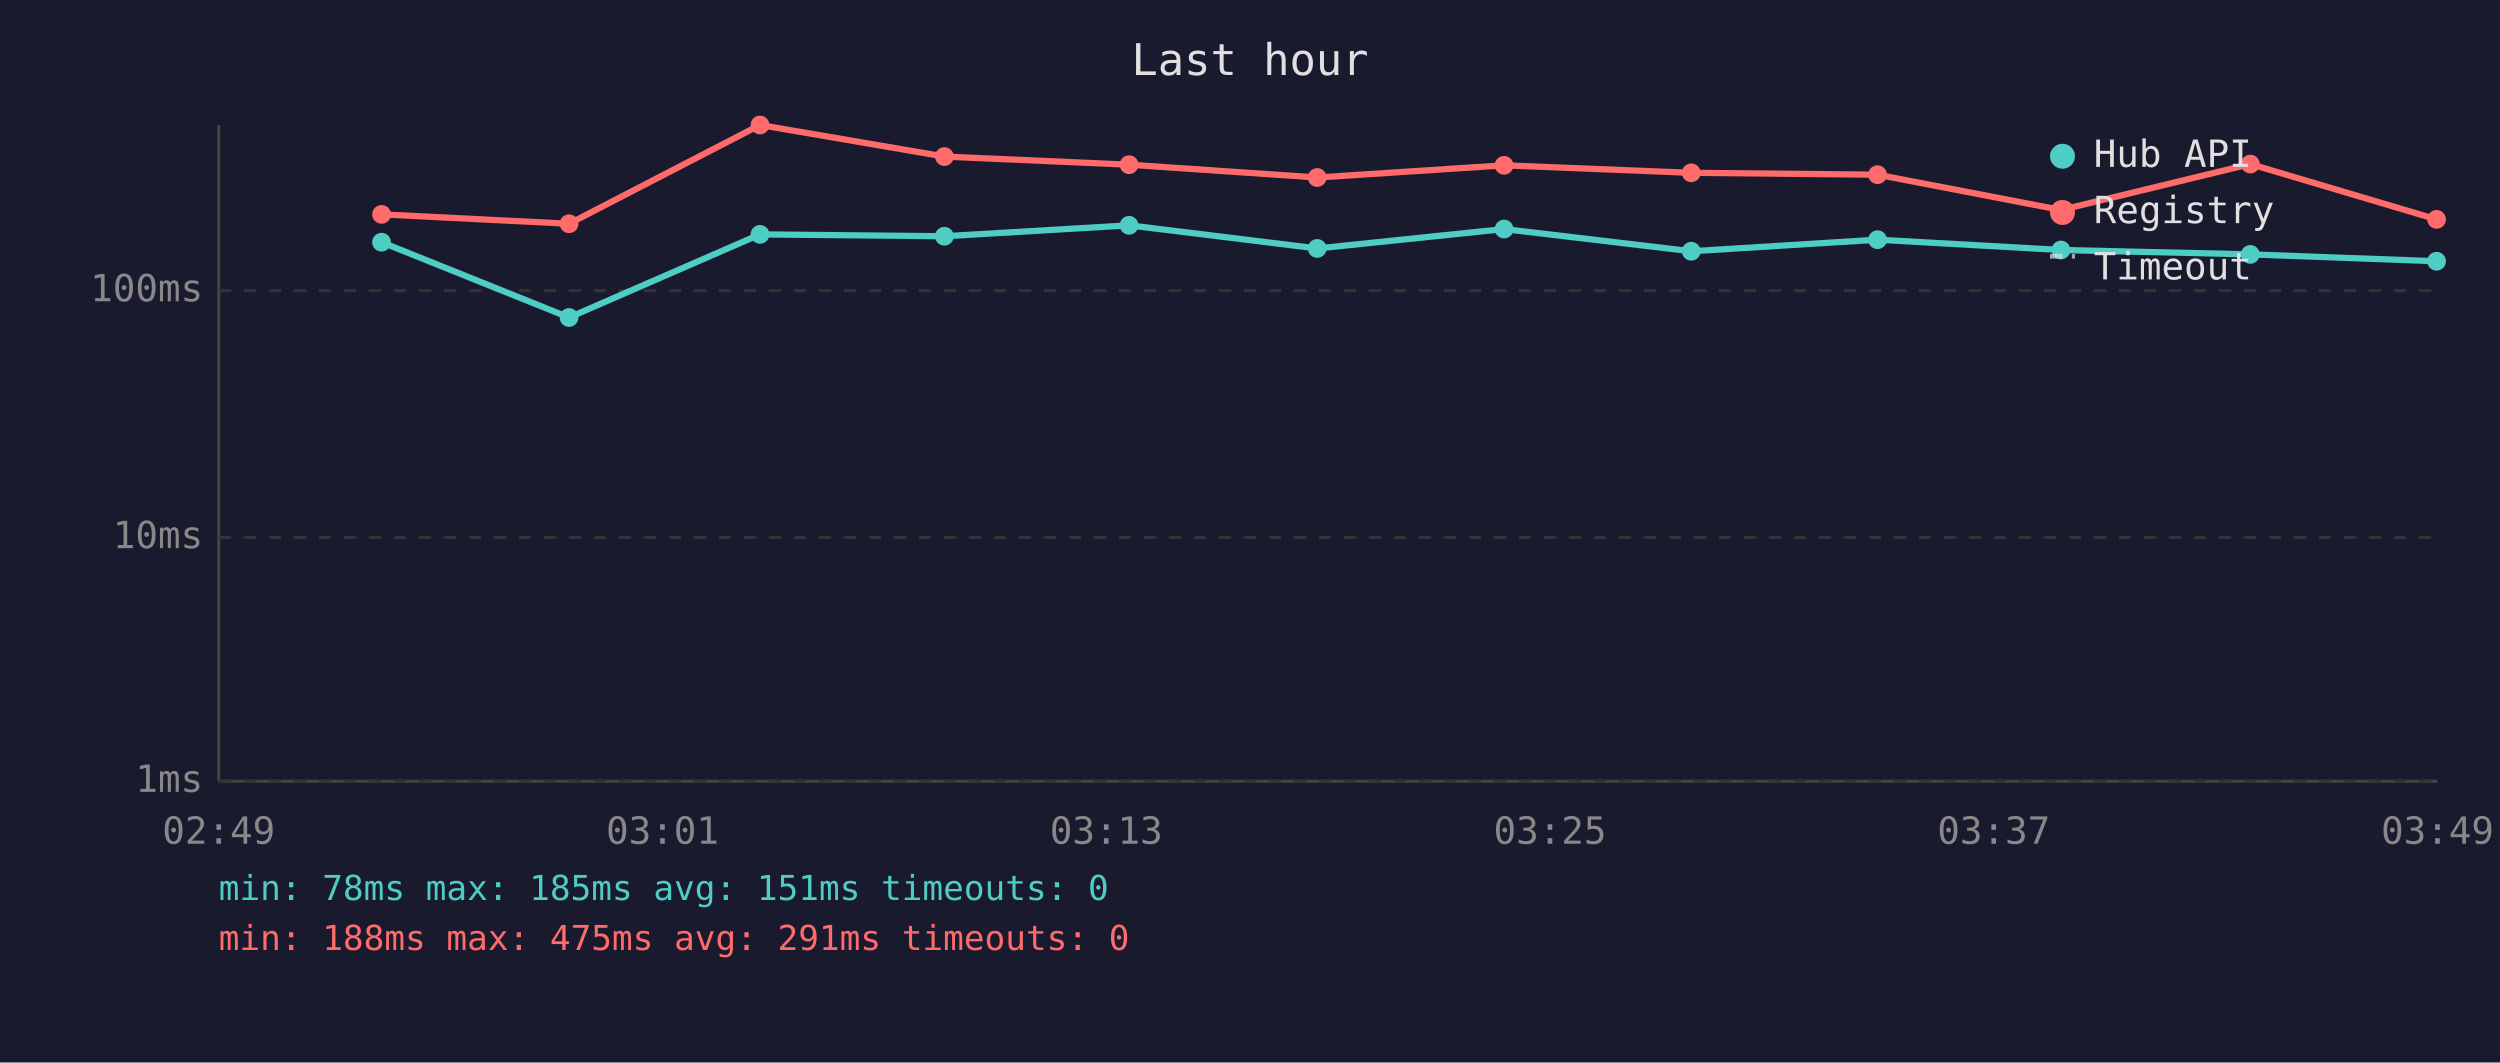
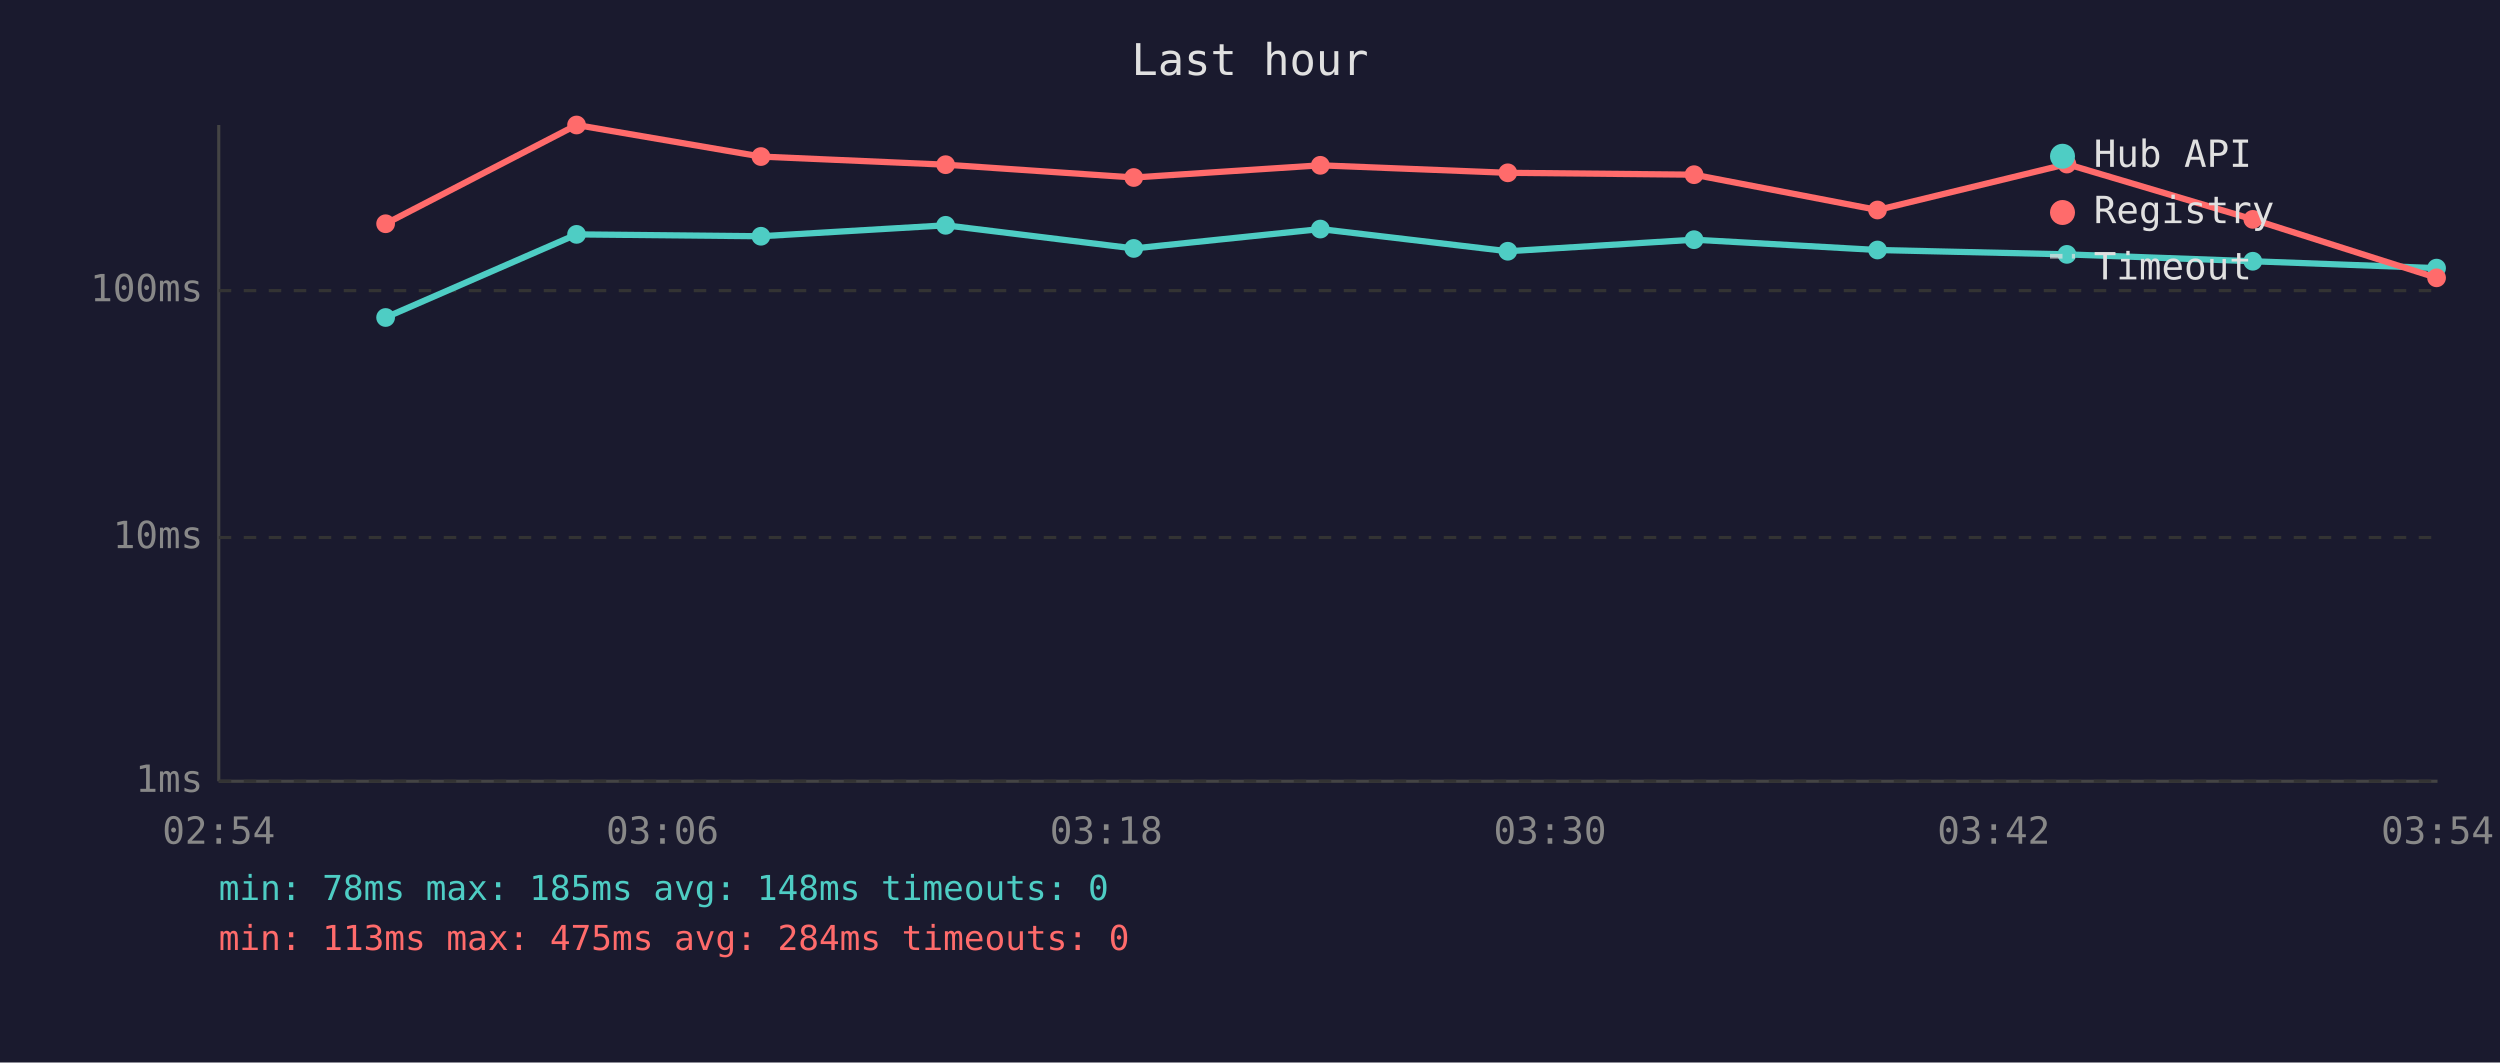
<svg xmlns="http://www.w3.org/2000/svg" viewBox="0 0 800 340" font-family="monospace" font-size="12">
  <rect width="800" height="340" fill="#1a1a2e" />
  <text x="400" y="24" fill="#e0e0e0" font-size="14" text-anchor="middle">Last hour</text>
  <line x1="70" y1="40" x2="70" y2="250" stroke="#444" stroke-width="1" />
  <line x1="70" y1="250" x2="780" y2="250" stroke="#444" stroke-width="1" />
  <line x1="70" y1="250" x2="780" y2="250" stroke="#333" stroke-width="1" stroke-dasharray="4" />
  <text x="65" y="250" fill="#888" text-anchor="end" dominant-baseline="middle">1ms</text>
  <line x1="70" y1="172" x2="780" y2="172" stroke="#333" stroke-width="1" stroke-dasharray="4" />
  <text x="65" y="172" fill="#888" text-anchor="end" dominant-baseline="middle">10ms</text>
  <line x1="70" y1="93" x2="780" y2="93" stroke="#333" stroke-width="1" stroke-dasharray="4" />
  <text x="65" y="93" fill="#888" text-anchor="end" dominant-baseline="middle">100ms</text>
-   <text x="70" y="270" fill="#888" text-anchor="middle">02:49</text>
-   <text x="212" y="270" fill="#888" text-anchor="middle">03:01</text>
-   <text x="354" y="270" fill="#888" text-anchor="middle">03:13</text>
-   <text x="496" y="270" fill="#888" text-anchor="middle">03:25</text>
-   <text x="638" y="270" fill="#888" text-anchor="middle">03:37</text>
-   <text x="780" y="270" fill="#888" text-anchor="middle">03:49</text>
-   <polyline points="122.1,77.5 182.1,101.6 243.2,75.0 302.2,75.6 361.3,72.1 421.5,79.5 481.3,73.3 541.2,80.4 600.8,76.7 659.5,80.0 720.1,81.4 779.7,83.6" fill="none" stroke="#4ecdc4" stroke-width="2" opacity="1" />
-   <circle cx="122.1" cy="77.5" r="3" fill="#4ecdc4" />
-   <circle cx="182.1" cy="101.6" r="3" fill="#4ecdc4" />
-   <circle cx="243.2" cy="75.0" r="3" fill="#4ecdc4" />
-   <circle cx="302.2" cy="75.6" r="3" fill="#4ecdc4" />
-   <circle cx="361.3" cy="72.1" r="3" fill="#4ecdc4" />
-   <circle cx="421.5" cy="79.5" r="3" fill="#4ecdc4" />
-   <circle cx="481.3" cy="73.3" r="3" fill="#4ecdc4" />
-   <circle cx="541.2" cy="80.4" r="3" fill="#4ecdc4" />
-   <circle cx="600.8" cy="76.7" r="3" fill="#4ecdc4" />
-   <circle cx="659.5" cy="80.0" r="3" fill="#4ecdc4" />
-   <circle cx="720.1" cy="81.4" r="3" fill="#4ecdc4" />
-   <circle cx="779.7" cy="83.6" r="3" fill="#4ecdc4" />
-   <polyline points="122.1,68.6 182.1,71.6 243.2,40.0 302.2,50.1 361.3,52.7 421.5,56.8 481.3,52.9 541.2,55.3 600.8,55.9 659.5,67.2 720.1,52.5 779.7,70.2" fill="none" stroke="#ff6b6b" stroke-width="2" opacity="1" />
-   <circle cx="122.1" cy="68.6" r="3" fill="#ff6b6b" />
-   <circle cx="182.1" cy="71.6" r="3" fill="#ff6b6b" />
-   <circle cx="243.2" cy="40.0" r="3" fill="#ff6b6b" />
-   <circle cx="302.2" cy="50.1" r="3" fill="#ff6b6b" />
-   <circle cx="361.3" cy="52.7" r="3" fill="#ff6b6b" />
-   <circle cx="421.5" cy="56.8" r="3" fill="#ff6b6b" />
-   <circle cx="481.3" cy="52.9" r="3" fill="#ff6b6b" />
-   <circle cx="541.2" cy="55.3" r="3" fill="#ff6b6b" />
-   <circle cx="600.8" cy="55.9" r="3" fill="#ff6b6b" />
-   <circle cx="659.5" cy="67.2" r="3" fill="#ff6b6b" />
-   <circle cx="720.1" cy="52.5" r="3" fill="#ff6b6b" />
-   <circle cx="779.7" cy="70.2" r="3" fill="#ff6b6b" />
+   <text x="70" y="270" fill="#888" text-anchor="middle">02:54</text>
+   <text x="212" y="270" fill="#888" text-anchor="middle">03:06</text>
+   <text x="354" y="270" fill="#888" text-anchor="middle">03:18</text>
+   <text x="496" y="270" fill="#888" text-anchor="middle">03:30</text>
+   <text x="638" y="270" fill="#888" text-anchor="middle">03:42</text>
+   <text x="780" y="270" fill="#888" text-anchor="middle">03:54</text>
+   <polyline points="123.4,101.6 184.5,75.0 243.5,75.6 302.6,72.1 362.8,79.5 422.5,73.3 482.5,80.4 542.1,76.7 600.8,80.0 661.4,81.4 720.9,83.6 779.7,85.8" fill="none" stroke="#4ecdc4" stroke-width="2" opacity="1" />
+   <circle cx="123.4" cy="101.6" r="3" fill="#4ecdc4" />
+   <circle cx="184.5" cy="75.0" r="3" fill="#4ecdc4" />
+   <circle cx="243.5" cy="75.6" r="3" fill="#4ecdc4" />
+   <circle cx="302.6" cy="72.1" r="3" fill="#4ecdc4" />
+   <circle cx="362.8" cy="79.5" r="3" fill="#4ecdc4" />
+   <circle cx="422.5" cy="73.3" r="3" fill="#4ecdc4" />
+   <circle cx="482.5" cy="80.4" r="3" fill="#4ecdc4" />
+   <circle cx="542.1" cy="76.7" r="3" fill="#4ecdc4" />
+   <circle cx="600.8" cy="80.0" r="3" fill="#4ecdc4" />
+   <circle cx="661.4" cy="81.4" r="3" fill="#4ecdc4" />
+   <circle cx="720.9" cy="83.6" r="3" fill="#4ecdc4" />
+   <circle cx="779.7" cy="85.8" r="3" fill="#4ecdc4" />
+   <polyline points="123.4,71.6 184.5,40.0 243.5,50.1 302.6,52.7 362.8,56.8 422.5,52.9 482.5,55.3 542.1,55.9 600.8,67.2 661.4,52.5 720.9,70.2 779.7,88.9" fill="none" stroke="#ff6b6b" stroke-width="2" opacity="1" />
+   <circle cx="123.4" cy="71.6" r="3" fill="#ff6b6b" />
+   <circle cx="184.5" cy="40.0" r="3" fill="#ff6b6b" />
+   <circle cx="243.5" cy="50.1" r="3" fill="#ff6b6b" />
+   <circle cx="302.6" cy="52.7" r="3" fill="#ff6b6b" />
+   <circle cx="362.8" cy="56.8" r="3" fill="#ff6b6b" />
+   <circle cx="422.5" cy="52.9" r="3" fill="#ff6b6b" />
+   <circle cx="482.5" cy="55.3" r="3" fill="#ff6b6b" />
+   <circle cx="542.1" cy="55.9" r="3" fill="#ff6b6b" />
+   <circle cx="600.8" cy="67.2" r="3" fill="#ff6b6b" />
+   <circle cx="661.4" cy="52.5" r="3" fill="#ff6b6b" />
+   <circle cx="720.9" cy="70.2" r="3" fill="#ff6b6b" />
+   <circle cx="779.7" cy="88.9" r="3" fill="#ff6b6b" />
  <circle cx="660" cy="50" r="4" fill="#4ecdc4" />
  <text x="670" y="50" fill="#e0e0e0" dominant-baseline="middle">Hub API</text>
  <circle cx="660" cy="68" r="4" fill="#ff6b6b" />
  <text x="670" y="68" fill="#e0e0e0" dominant-baseline="middle">Registry</text>
  <line x1="656" y1="82" x2="664" y2="82" stroke="#e0e0e0" stroke-width="1.5" stroke-dasharray="4,3" opacity="0.7" />
  <text x="670" y="86" fill="#e0e0e0" dominant-baseline="middle">Timeout</text>
-   <text x="70" y="288" fill="#4ecdc4" font-size="11">min: 78ms  max: 185ms  avg: 151ms  timeouts: 0</text>
-   <text x="70" y="304" fill="#ff6b6b" font-size="11">min: 188ms  max: 475ms  avg: 291ms  timeouts: 0</text>
+   <text x="70" y="288" fill="#4ecdc4" font-size="11">min: 78ms  max: 185ms  avg: 148ms  timeouts: 0</text>
+   <text x="70" y="304" fill="#ff6b6b" font-size="11">min: 113ms  max: 475ms  avg: 284ms  timeouts: 0</text>
</svg>
